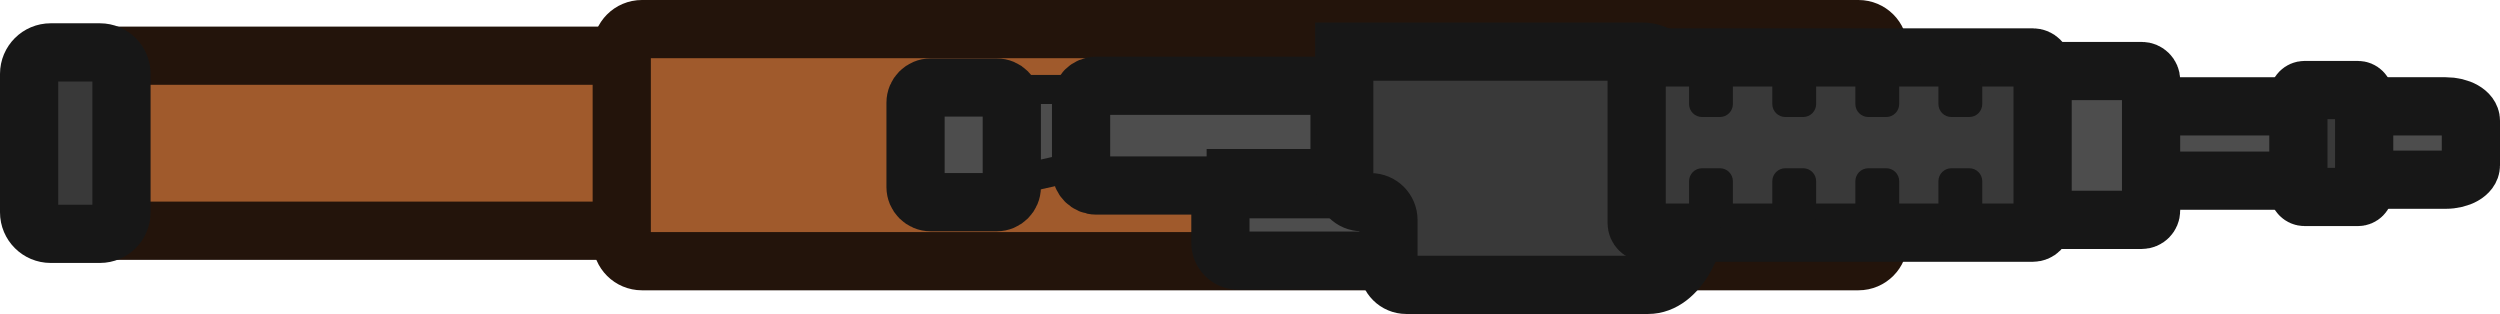
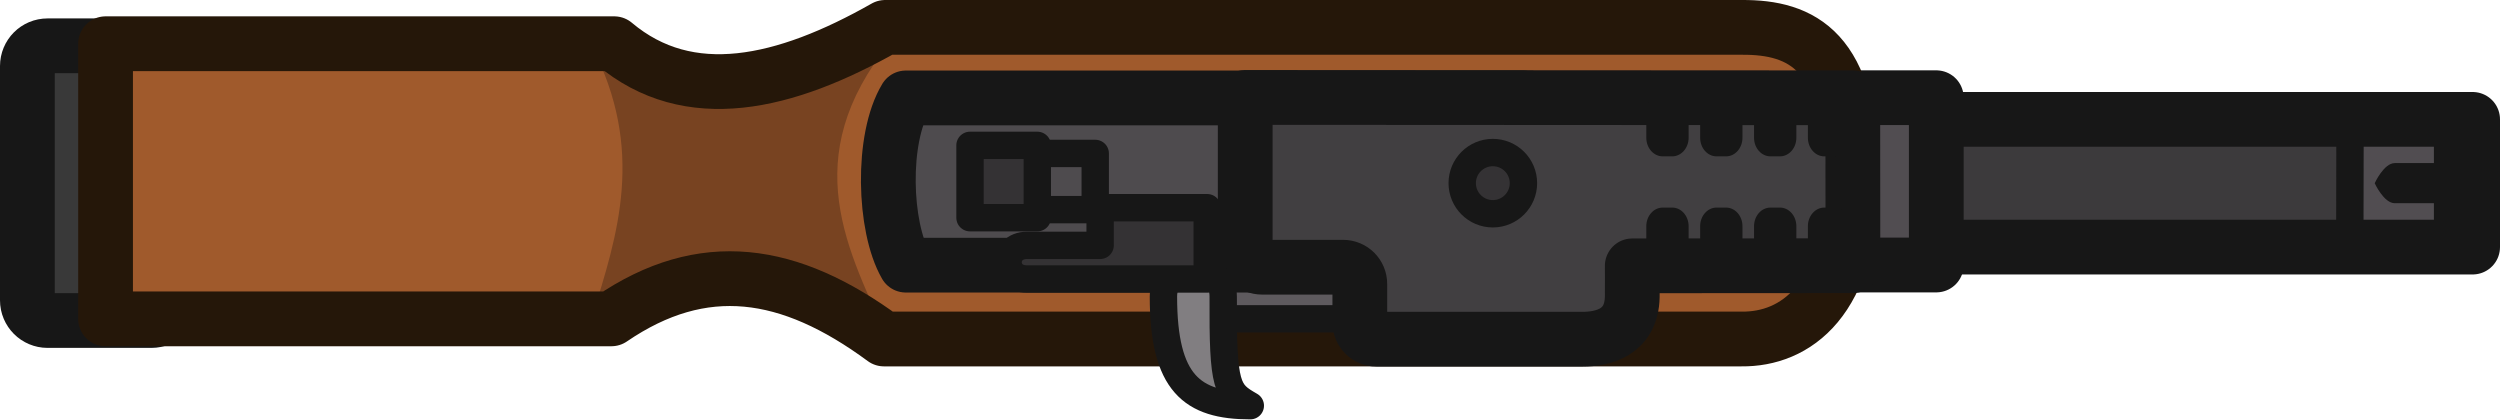
- <svg xmlns="http://www.w3.org/2000/svg" width="128.83" height="16.18" viewBox="0 0 128.83 16.18">
-   <defs>
-     <style>
-       .cls-1 {
-         stroke-width: 1.5px;
-       }
- 
-       .cls-1, .cls-2, .cls-3 {
-         stroke: #171717;
-       }
- 
-       .cls-1, .cls-3 {
-         fill: #4d4d4d;
-       }
- 
-       .cls-4 {
-         fill: #171717;
-       }
- 
-       .cls-5 {
-         fill: #a05a2c;
-         stroke: #23140b;
-       }
- 
-       .cls-5, .cls-2, .cls-3 {
-         stroke-width: 3px;
-       }
- 
-       .cls-2 {
-         fill: #393939;
-       }
-     </style>
-   </defs>
-   <g id="Layer_2" data-name="Layer 2">
-     <g id="Layer_6" data-name="Layer 6">
-       <g id="layer1">
-         <g id="g890">
-           <rect id="rect14220" class="cls-5" x="3.75" y="2.87" width="48.72" height="9.02" rx="1.04" ry="1.04" />
-           <path id="rect14222" class="cls-5" d="M33.08,1.5h62.69c.57,0,1.04,.46,1.04,1.04V12.42c0,.57-.46,1.04-1.04,1.04H33.08c-.57,0-1.04-.46-1.04-1.04V2.54c0-.57,.46-1.04,1.04-1.04Z" />
-           <path id="rect14954" class="cls-1" d="M51.53,4.61h6.08v3.49l-6.08,1.36V4.61Z" />
-           <rect id="rect15685" class="cls-3" x="62.89" y="9.75" width="9.6" height="3.68" rx=".92" ry=".92" />
-           <rect id="rect15685-8-3" class="cls-3" x="109.36" y="5.48" width="11.66" height="3.83" />
-           <path id="rect15685-8-3-5" class="cls-3" d="M120.9,5.48h5.13c.72,0,1.3,.33,1.3,.74v2.3c0,.41-.58,.74-1.3,.74h-5.13c-.72,0-1.3-.33-1.3-.74v-2.3c0-.41,.58-.74,1.3-.74Z" />
-           <rect id="rect15685-8" class="cls-3" x="102.68" y="3.66" width="8.17" height="7.67" rx=".48" ry=".48" />
-           <path id="rect15683" class="cls-3" d="M55.71,5.2v3.58c0,.43,.35,.78,.78,.78h7.19v-.38h4.57c.43,0,.78-.35,.78-.78v-3.2c0-.43-.35-.78-.78-.78h-11.76c-.43,0-.78,.35-.78,.78Z" />
-           <path id="rect15689" class="cls-2" d="M69.27,2.67v6.83c0,.51,.41,.92,.92,.92h.44c.51,0,.92,.41,.92,.92v2.42c0,.51,.41,.92,.92,.92h12.46c1.51,0,2.73-2.21,2.73-4.94v-1.86h0c-.09-2.93-1.42-5.22-3.04-5.22h-15.35Z" />
-           <rect id="rect17958" class="cls-2" x="84.34" y="2.96" width="20.92" height="9.03" rx=".5" ry=".5" />
-           <rect id="rect17958-9" class="cls-2" x="118.44" y="4.64" width="3.39" height="5.51" rx=".32" ry=".32" />
-           <rect id="rect18940" class="cls-2" x="1.5" y="2.7" width="4.76" height="9.35" rx="1.11" ry="1.11" />
-           <rect id="rect14226" class="cls-3" x="47.18" y="4.51" width="4.96" height="5.91" rx=".78" ry=".78" />
-         </g>
-       </g>
+ <svg xmlns="http://www.w3.org/2000/svg" width="137.026" height="22.988" viewBox="0 0 36.255 6.082">
+   <g transform="translate(118.671 -11.677)">
+     <g style="stroke:none">
+       <path style="fill:#3c3a3c;fill-rule:evenodd;stroke:none;stroke-width:.794px;stroke-linecap:round;stroke-linejoin:round;stroke-miterlimit:5.89" class="cls-3" d="M4376 4566.559h9.042v1.852H4376z" transform="translate(-4467.895 -4553.171)" />
    </g>
-   </g>
-   <g id="Layer_3" data-name="Layer 3">
-     <rect class="cls-4" x="87.04" y="2.96" width="2.26" height="3.07" rx=".67" ry=".67" />
-     <rect class="cls-4" x="99.89" y="2.96" width="2.26" height="3.07" rx=".67" ry=".67" />
-     <rect class="cls-4" x="95.61" y="2.96" width="2.26" height="3.07" rx=".67" ry=".67" />
-     <rect class="cls-4" x="91.33" y="2.96" width="2.26" height="3.07" rx=".67" ry=".67" />
-     <rect class="cls-4" x="87.04" y="8.67" width="2.26" height="3.07" rx=".67" ry=".67" />
-     <rect class="cls-4" x="99.89" y="8.67" width="2.26" height="3.07" rx=".67" ry=".67" />
-     <rect class="cls-4" x="95.61" y="8.67" width="2.26" height="3.07" rx=".67" ry=".67" />
-     <rect class="cls-4" x="91.33" y="8.67" width="2.26" height="3.07" rx=".67" ry=".67" />
+     <path style="fill:#514d51;fill-opacity:1;stroke:#171717;stroke-width:.397;stroke-linejoin:round;stroke-dasharray:none;stroke-opacity:1" d="M-84.594 15.155h1.418v-1.644h-1.415z" />
+     <g style="fill:none">
+       <path style="fill:none;fill-rule:evenodd;stroke:#171717;stroke-width:.794px;stroke-linecap:round;stroke-linejoin:round;stroke-miterlimit:5.89" class="cls-3" d="M4376 4566.559h9.042v1.852H4376z" transform="translate(-4467.855 -4553.151)" />
+     </g>
+     <path style="fill:#514d51;fill-opacity:1;fill-rule:evenodd;stroke:#171717;stroke-width:.794px;stroke-linecap:round;stroke-linejoin:round;stroke-miterlimit:5.89" class="cls-3" d="M-92.564 13.094h1.973v2.426h-1.973z" />
+     <path style="fill:#393939;fill-rule:evenodd;stroke:#171717;stroke-width:.794px;stroke-linecap:round;stroke-linejoin:round;stroke-miterlimit:5.89" class="cls-2" d="M-117.98 12.341h1.505c.163 0 .294.131.294.294v3.397a.293.293 0 0 1-.294.293h-1.506a.293.293 0 0 1-.293-.293v-3.397c0-.163.13-.294.293-.294z" />
+     <path style="fill:#a05a2c;fill-opacity:1;stroke:none;stroke-width:.794;stroke-linejoin:round;stroke-dasharray:none;stroke-opacity:1" d="M-93.378 16.562h-12.436c-1.37-1.01-2.626-1.197-3.952-.292h-7.337v-3.99h7.485c1.082.911 2.368.588 3.82-.238h12.42c.881-.006 1.585.345 1.596 2.159.01 1.813-.826 2.37-1.596 2.36z" />
+     <path style="fill:#784321;fill-opacity:1;stroke:none;stroke-width:.405;stroke-linejoin:round;stroke-dasharray:none;stroke-opacity:1" d="M-110.09 12.343c.775 1.508.384 2.723 0 3.94l2.071-.488 2.26.863c-.618-1.351-1.368-2.68 0-4.373l-2.49.514z" />
+     <path style="fill:none;fill-opacity:1;stroke:#251709;stroke-width:.794;stroke-linejoin:round;stroke-dasharray:none;stroke-opacity:1" d="M-93.415 16.593h-12.437c-1.37-1.01-2.626-1.197-3.952-.292h-7.336v-3.99h7.377c1.082.911 2.475.588 3.928-.237h12.42c.88-.007 1.585.345 1.595 2.158.011 1.813-.826 2.37-1.595 2.361z" />
+     <path style="fill:#5e5a5e;fill-opacity:1;stroke:none;stroke-width:.397;stroke-linejoin:round;stroke-dasharray:none;stroke-opacity:1" d="M-100.841 16.296h1.752v-.711h-1.72z" />
+     <path style="fill:#4e4b4e;fill-opacity:1;fill-rule:evenodd;stroke:#171717;stroke-width:.794;stroke-linecap:round;stroke-linejoin:round;stroke-opacity:1" d="M-105.535 13.097h8.953v2.425h-8.953c-.32-.554-.356-1.837 0-2.425z" />
+     <path class="cls-2" d="M-100.613 13.09v2.219c0 .135.109.243.244.243h1.175c.135 0 .243.108.243.243v.558c0 .135.108.243.243.243h2.985c.288 0 .714-.09.723-.616.002-.15 0-.448 0-.448l3.2-.002-.002-2.435z" style="fill:#413f41;fill-opacity:1;fill-rule:evenodd;stroke:#171717;stroke-width:.794px;stroke-linecap:round;stroke-linejoin:round;stroke-miterlimit:5.89;stroke-opacity:1" />
+     <path style="color:#000;fill:#817e81;fill-opacity:1;fill-rule:evenodd;stroke:#171717;stroke-width:.397;stroke-linecap:round;stroke-linejoin:round;stroke-dasharray:none;stroke-opacity:1" d="M-101.799 15.976c0 1.261.416 1.584 1.26 1.584-.34-.195-.4-.257-.393-1.584.003-.559-.87-.538-.867 0z" />
+     <path style="fill:#343234;fill-opacity:1;stroke:#171717;stroke-width:.397;stroke-linejoin:round;stroke-dasharray:none;stroke-opacity:1" d="M-103.777 15.723h2.613v-1.034h-1.553v.546h-1.06c-.368.002-.364.492 0 .488z" />
+     <path style="fill:#4e4b4e;fill-rule:evenodd;stroke:#171717;stroke-width:.397;stroke-linecap:round;stroke-linejoin:round" d="M-103.824 13.902h1.036v.815h-1.036z" />
+     <path style="fill:#343234;fill-opacity:1;fill-rule:evenodd;stroke:#171717;stroke-width:.397;stroke-linecap:round;stroke-linejoin:round" d="M-104.604 13.785h.976v1.049h-.976z" />
+     <path style="fill:#343234;fill-opacity:1;stroke:#171717;stroke-width:.397;stroke-linejoin:round;stroke-dasharray:none;stroke-opacity:1" d="M-100.999 16.3h1.919" />
+     <g transform="matrix(.63797 0 0 .81627 -33.467 2.843)">
+       <rect style="fill:#171717;fill-opacity:1;stroke:none;stroke-width:.315;stroke-linejoin:round;stroke-dasharray:none;stroke-opacity:1" width=".962" height="1.114" x="-92.459" y="14.51" rx=".373" ry=".331" />
+       <rect style="fill:#171717;fill-opacity:1;stroke:none;stroke-width:.315;stroke-linejoin:round;stroke-dasharray:none;stroke-opacity:1" width=".962" height="1.114" x="-93.683" y="14.51" rx=".373" ry=".331" />
+       <rect style="fill:#171717;fill-opacity:1;stroke:none;stroke-width:.315;stroke-linejoin:round;stroke-dasharray:none;stroke-opacity:1" width=".962" height="1.114" x="-94.908" y="14.51" rx=".373" ry=".331" />
+       <rect style="fill:#171717;fill-opacity:1;stroke:none;stroke-width:.315;stroke-linejoin:round;stroke-dasharray:none;stroke-opacity:1" width=".962" height="1.114" x="-96.132" y="14.51" rx=".373" ry=".331" />
+     </g>
+     <g transform="matrix(.63797 0 0 .81627 -33.467 1.191)">
+       <rect style="fill:#171717;fill-opacity:1;stroke:none;stroke-width:.315;stroke-linejoin:round;stroke-dasharray:none;stroke-opacity:1" width=".962" height="1.114" x="-92.459" y="14.51" rx=".373" ry=".331" />
+       <rect style="fill:#171717;fill-opacity:1;stroke:none;stroke-width:.315;stroke-linejoin:round;stroke-dasharray:none;stroke-opacity:1" width=".962" height="1.114" x="-93.683" y="14.51" rx=".373" ry=".331" />
+       <rect style="fill:#171717;fill-opacity:1;stroke:none;stroke-width:.315;stroke-linejoin:round;stroke-dasharray:none;stroke-opacity:1" width=".962" height="1.114" x="-94.908" y="14.51" rx=".373" ry=".331" />
+       <rect style="fill:#171717;fill-opacity:1;stroke:none;stroke-width:.315;stroke-linejoin:round;stroke-dasharray:none;stroke-opacity:1" width=".962" height="1.114" x="-96.132" y="14.51" rx=".373" ry=".331" />
+     </g>
+     <circle style="fill:#343234;fill-opacity:1;stroke:#171717;stroke-width:.397;stroke-linejoin:round;stroke-dasharray:none;stroke-opacity:1" cx="-97.022" cy="14.333" r=".444" />
+     <path class="cls-10" d="M-83.148 14.624h-.794c-.159 0-.291-.29-.291-.29s.132-.292.291-.292h.794c.158 0 .29.291.29.291s-.132.291-.29.291z" style="fill:#171717;fill-opacity:1;fill-rule:evenodd;stroke:none;stroke-width:3px;stroke-linecap:round" />
  </g>
</svg>
